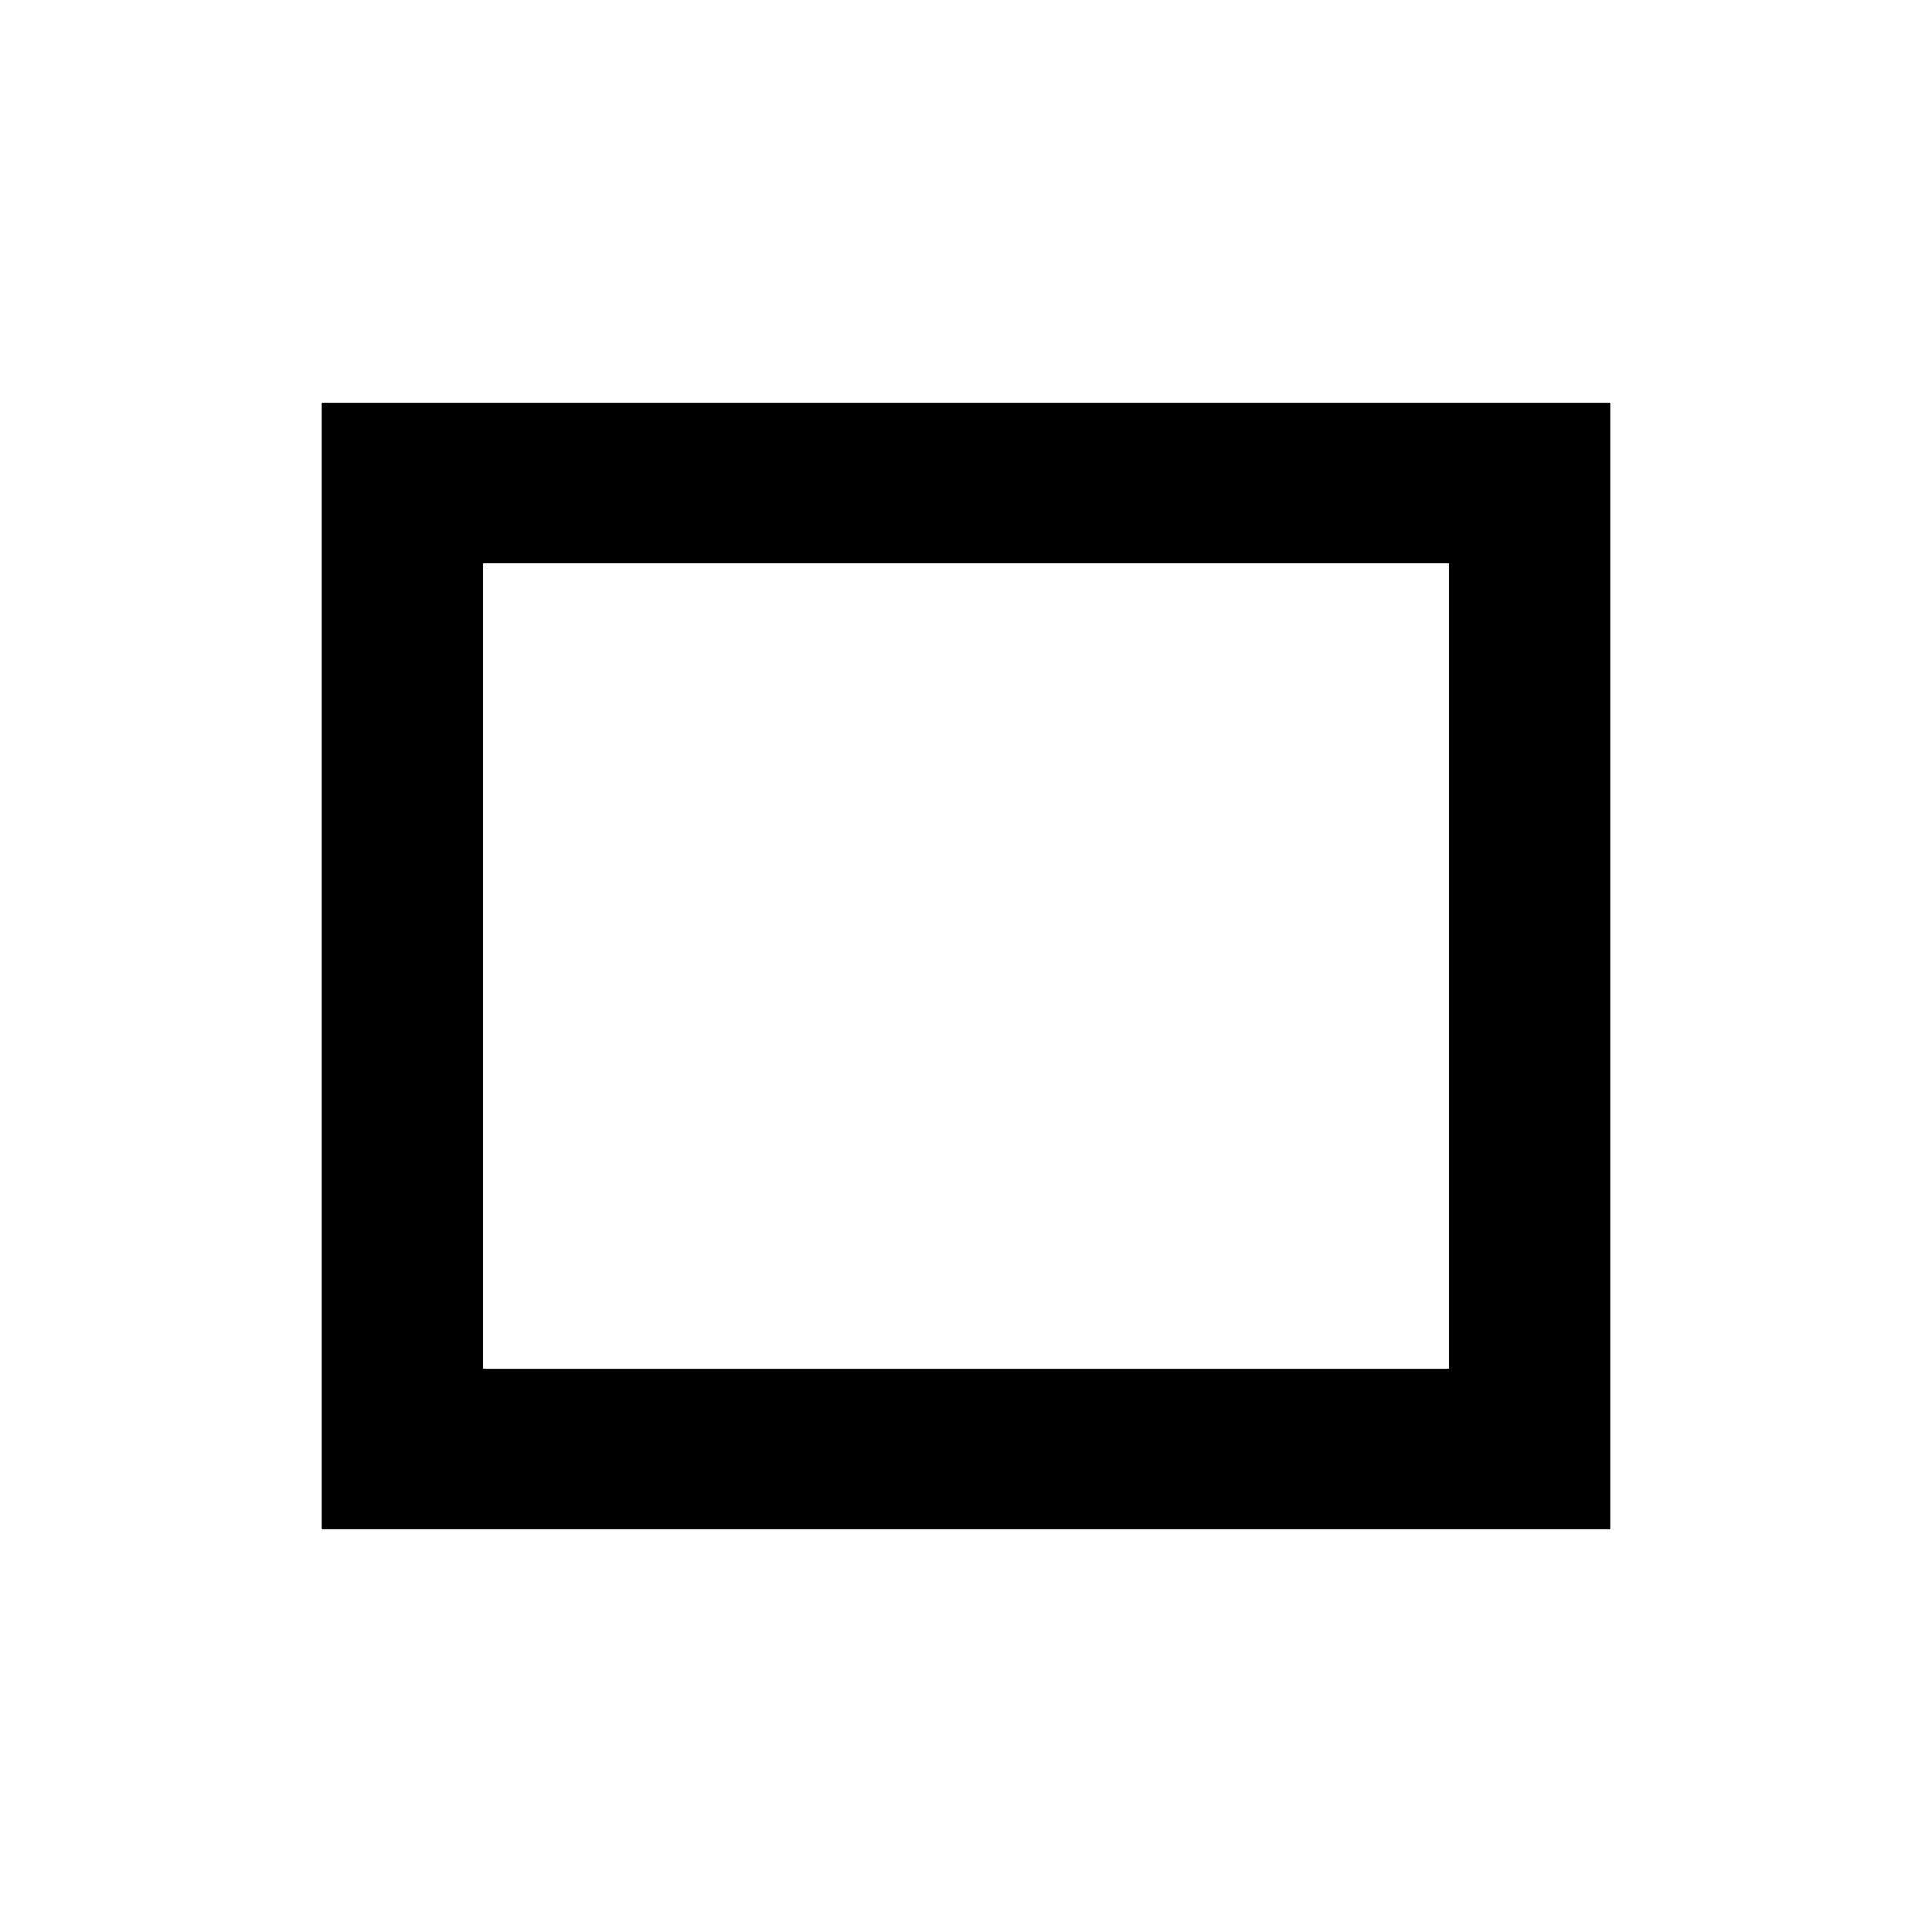
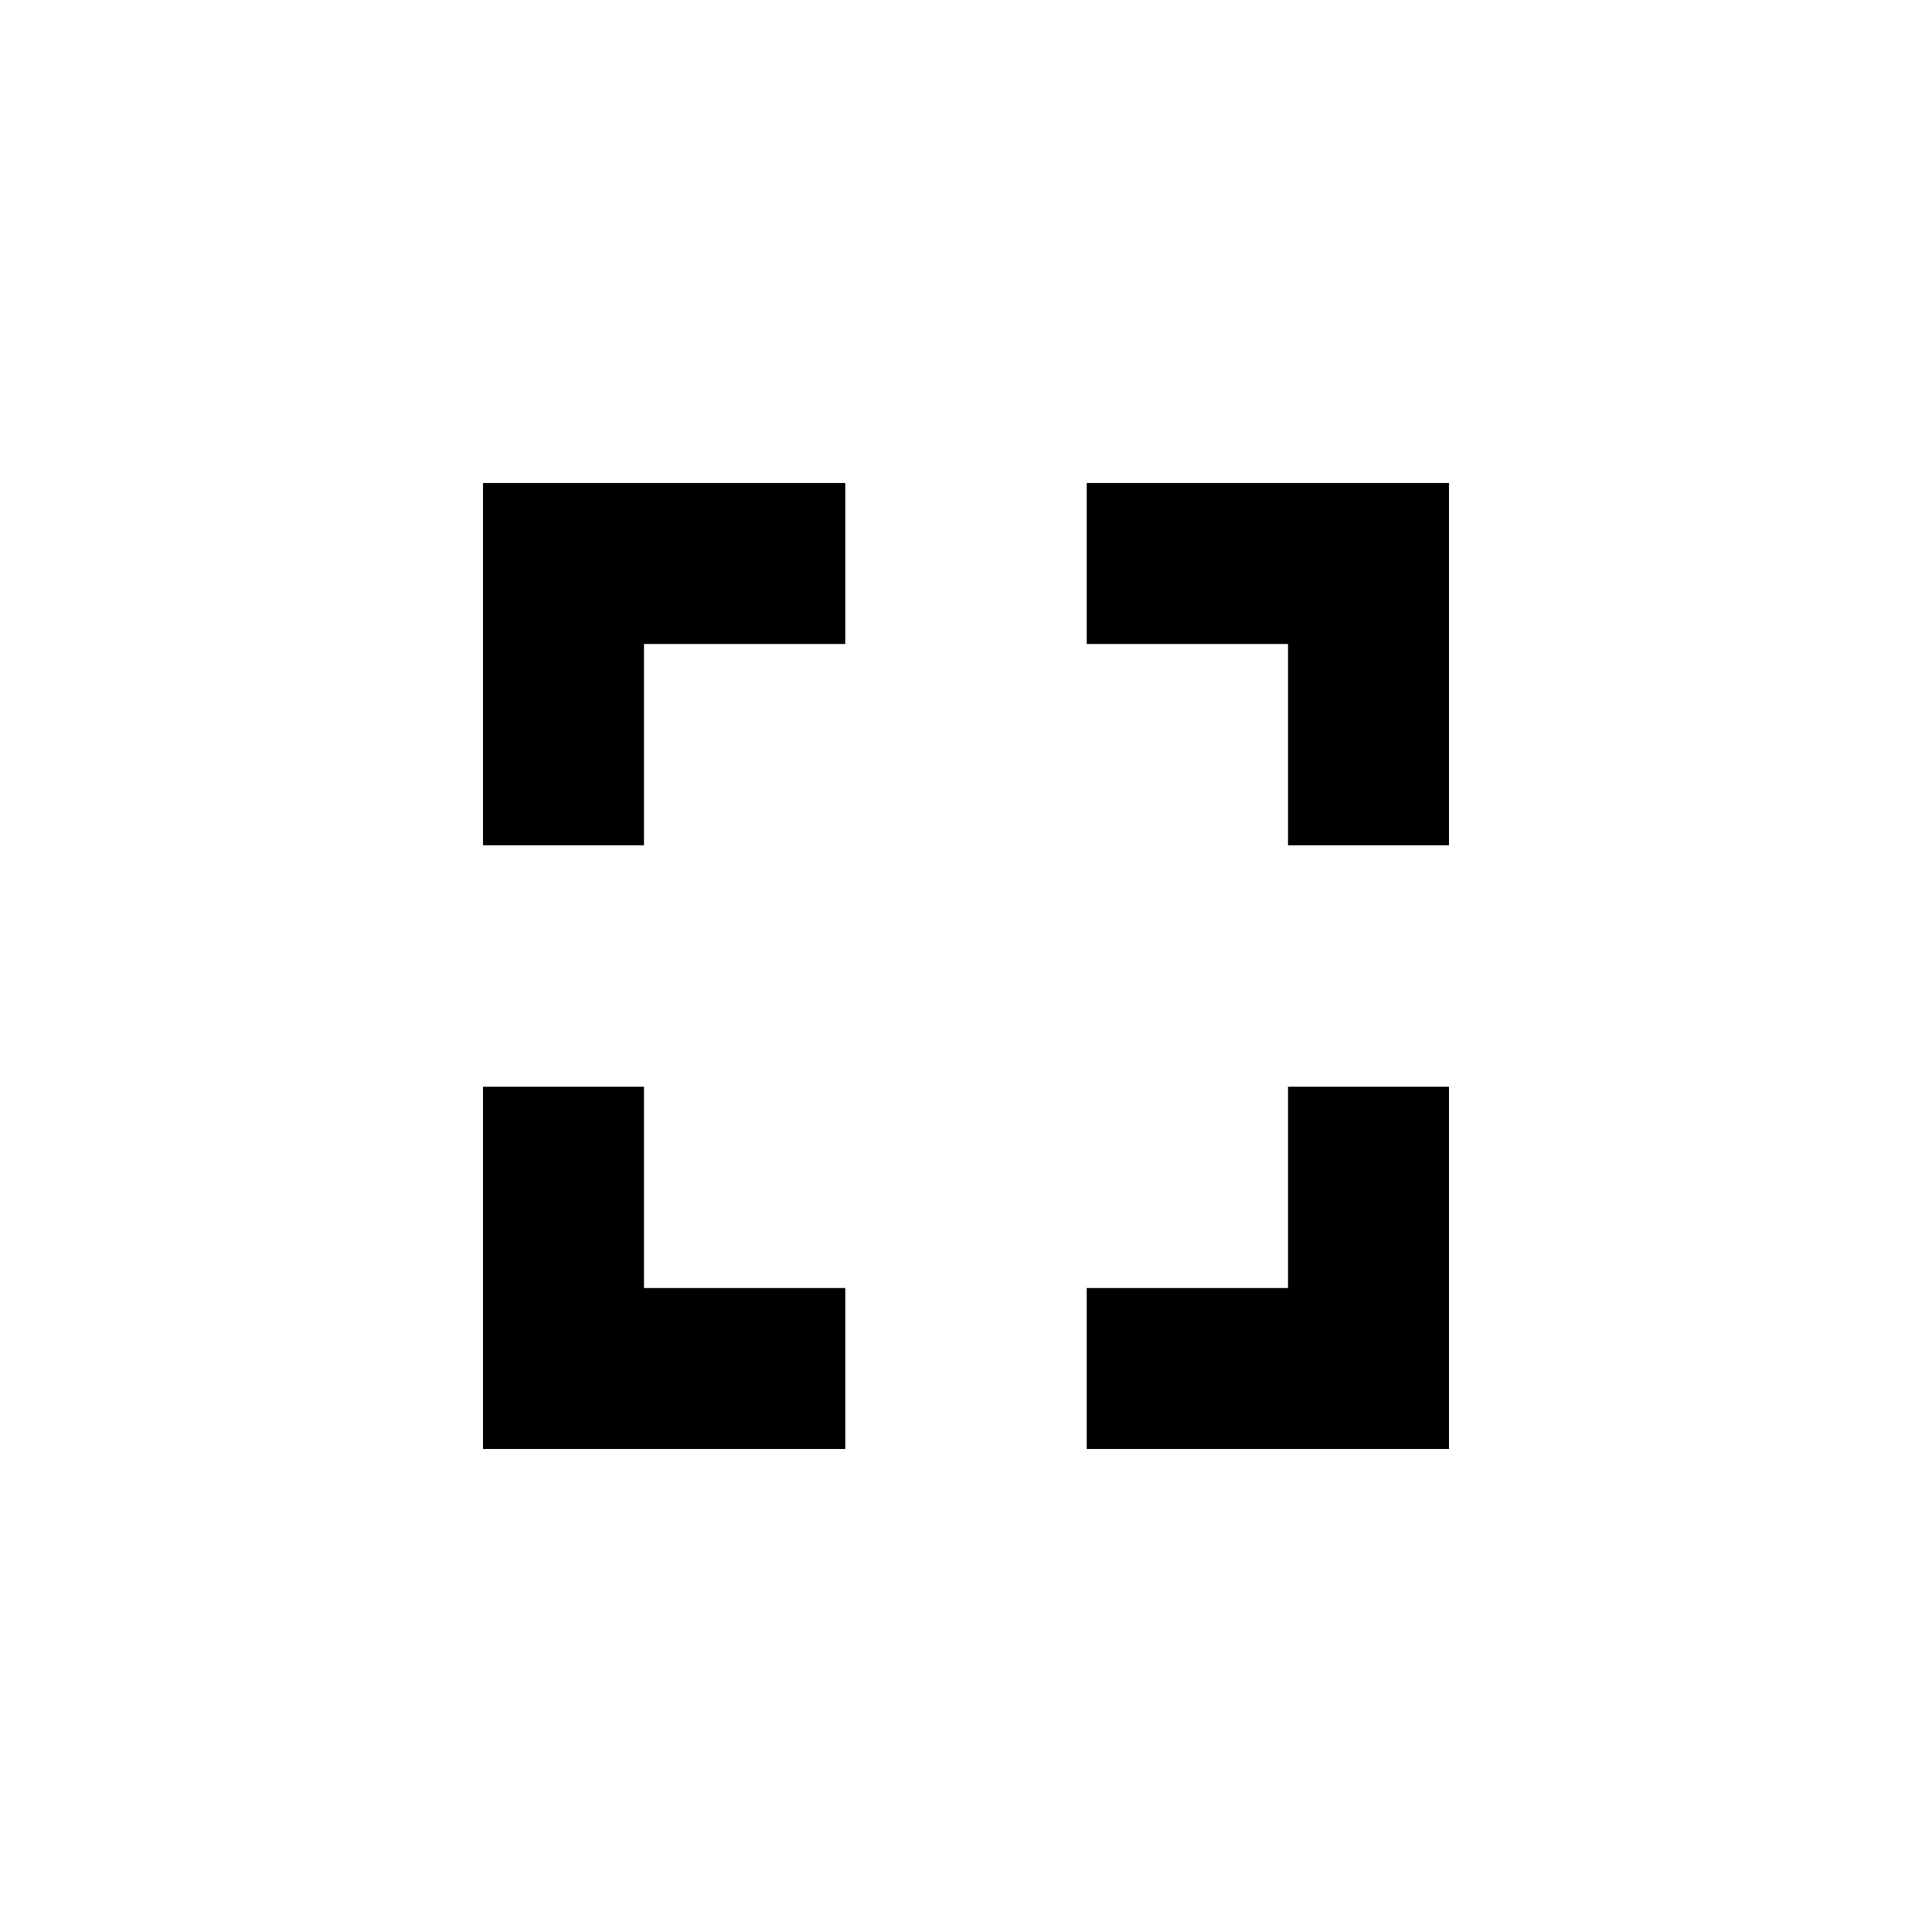
<svg xmlns="http://www.w3.org/2000/svg" viewBox="0 0 24 24">
-   <path d="M4 5h16v14H4z M6 7v10h12V7z" />
+   <path d="M6 6h4.5v2H8v2.5H6z M18 6v4.5h-2V8h-2.5V6z M18 18h-4.5v-2H16v-2.5h2z M6 18v-4.5h2V16h2.5v2z" />
</svg>
